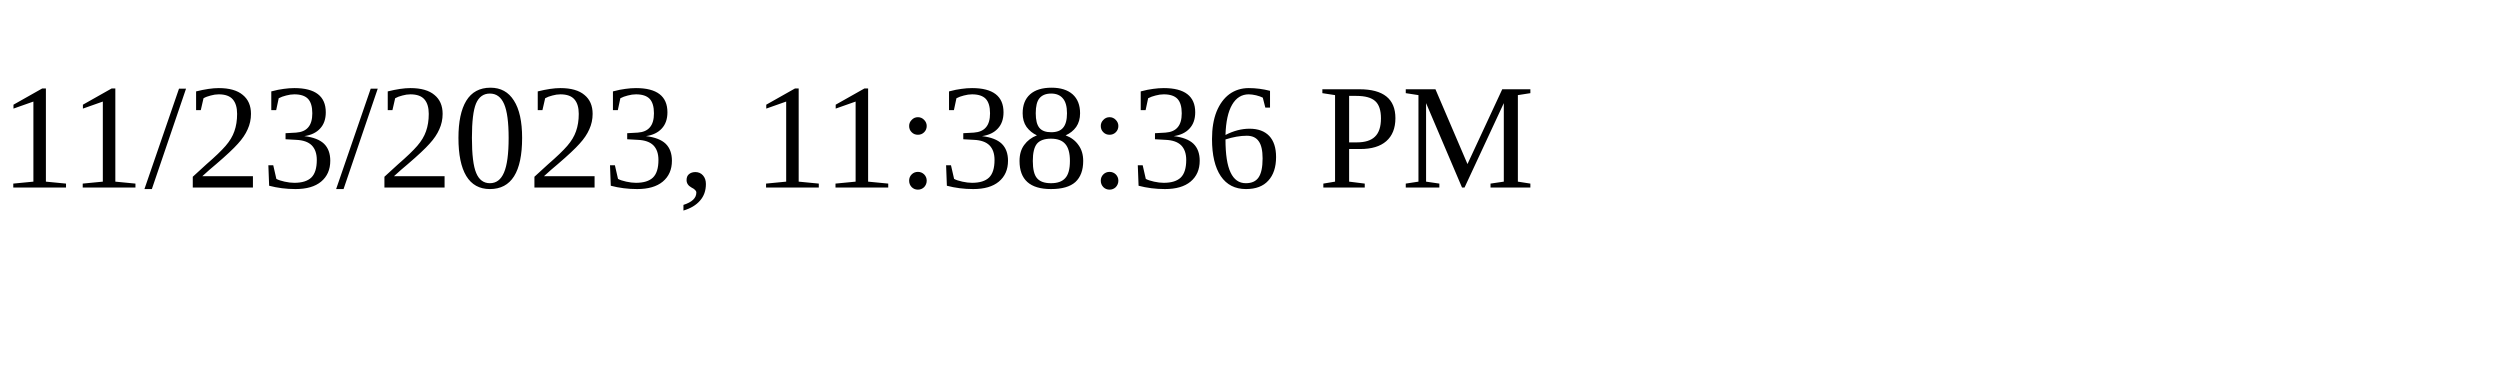
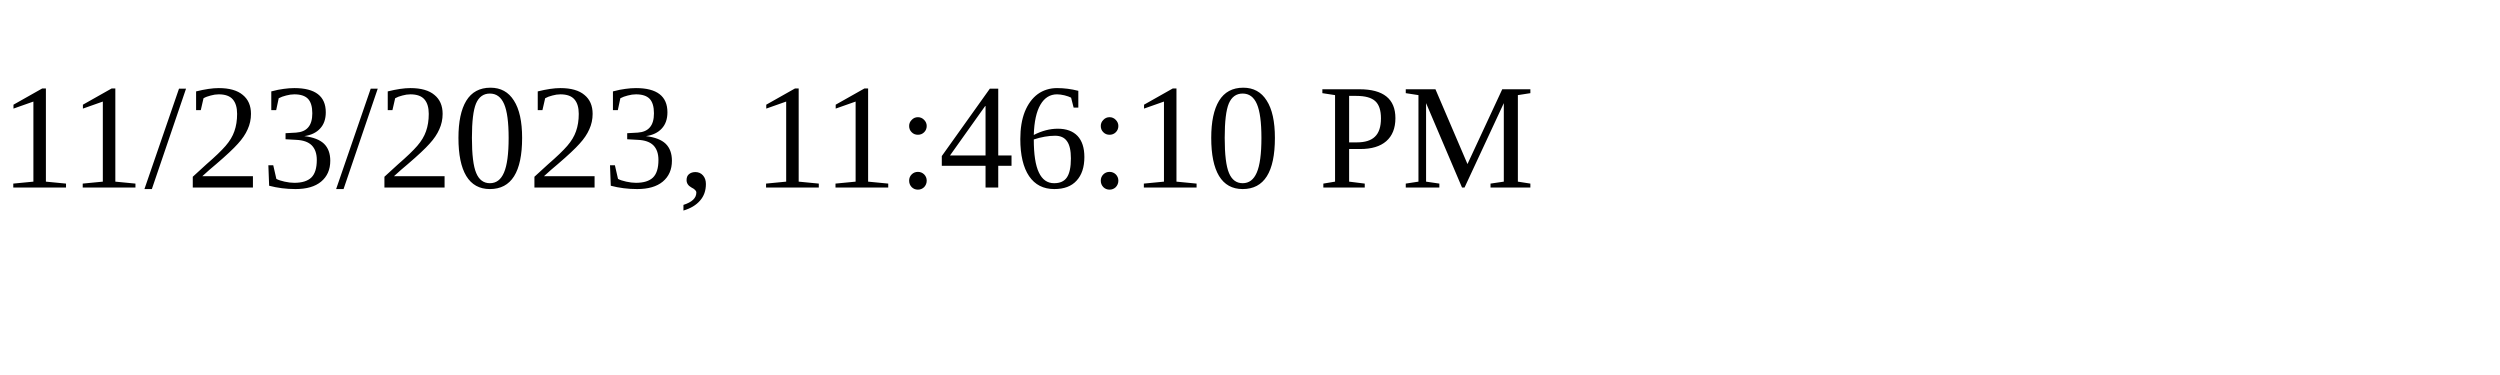
<svg xmlns="http://www.w3.org/2000/svg" height="30" width="200">
-   <text x="0" y="15">11/23/2023, 11:38:36 PM</text>
+   <text x="0" y="15">11/23/2023, 11:46:10 PM</text>
</svg>
